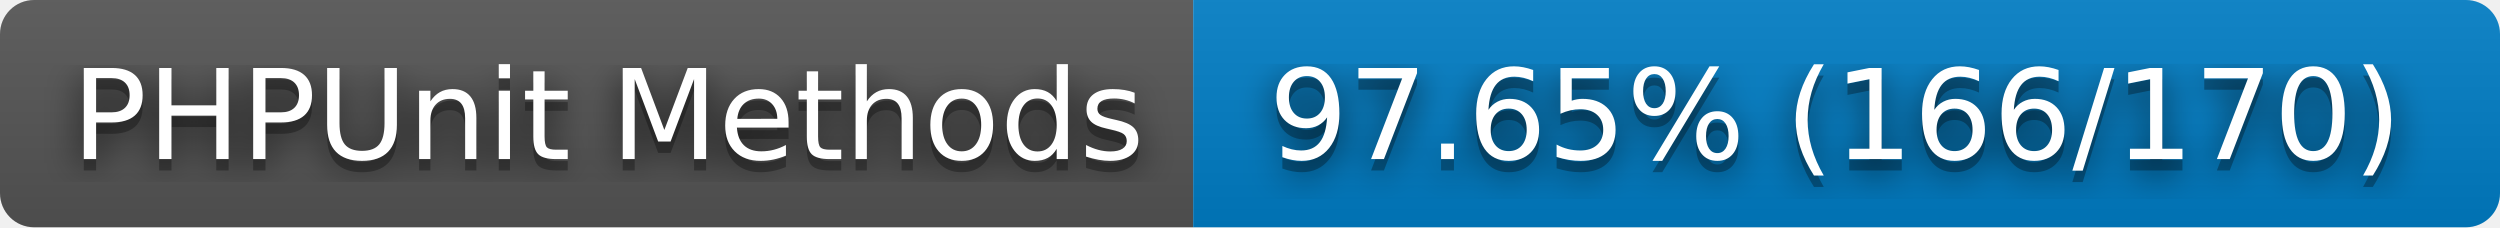
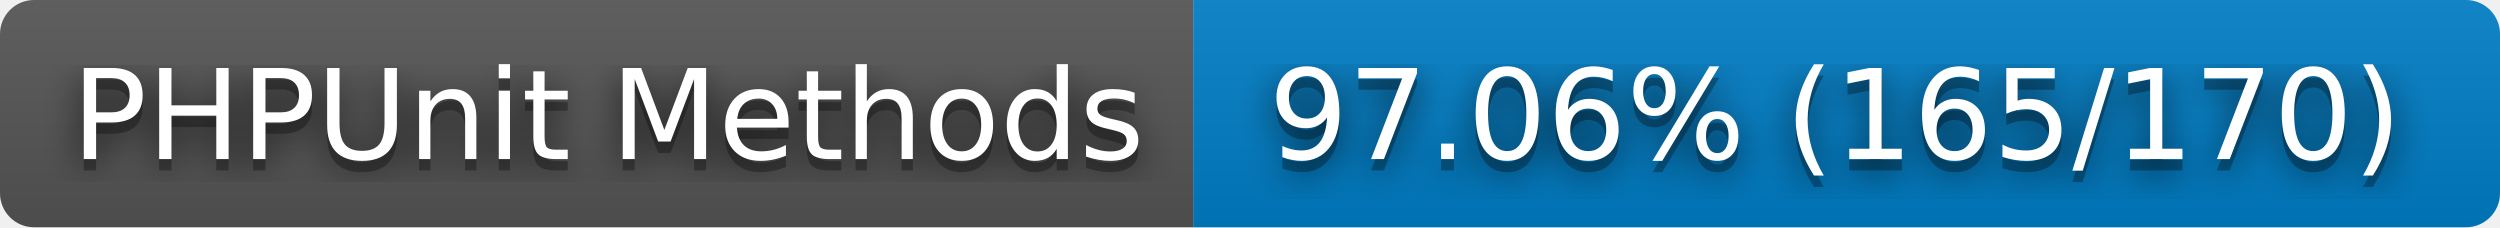
- <svg xmlns="http://www.w3.org/2000/svg" width="220" height="20" role="img" aria-label="PHPUnit Methods: 97.65% (166/170)">
+ <svg xmlns="http://www.w3.org/2000/svg" width="220" height="20" role="img" aria-label="PHPUnit Methods: 97.06% (165/170)">
  <filter id="blur">
    <feGaussianBlur stdDeviation="16" />
  </filter>
  <linearGradient id="s" x2="0" y2="100%">
    <stop offset="0" stop-color="#bbb" stop-opacity=".1" />
    <stop offset="1" stop-opacity=".1" />
  </linearGradient>
  <clipPath id="r">
    <rect width="220" height="20" rx="3" />
  </clipPath>
  <g clip-path="url(#r)">
    <rect width="105" height="20" fill="#555" />
    <rect x="105" width="115" height="20" fill="#007ec6" />
    <rect width="220" height="20" fill="url(#s)" />
  </g>
  <g fill="#fff" text-anchor="middle" font-family="Verdana,Geneva,DejaVu Sans,sans-serif" text-rendering="geometricPrecision" font-size="110">
    <g transform="scale(.1)">
      <g aria-hidden="true" fill="#010101">
        <text x="535" y="150" fill-opacity=".8" filter="url(#blur)" textLength="950">PHPUnit Methods</text>
        <text x="535" y="150" fill-opacity=".3" textLength="950">PHPUnit Methods</text>
      </g>
      <text x="535" y="140" textLength="950">PHPUnit Methods</text>
    </g>
    <g transform="scale(.1)">
      <g aria-hidden="true" fill="#010101">
-         <text x="1615" y="150" fill-opacity=".8" filter="url(#blur)" textLength="1050">97.65% (166/170)</text>
-         <text x="1615" y="150" fill-opacity=".3" textLength="1050">97.65% (166/170)</text>
+         <text x="1615" y="150" fill-opacity=".8" filter="url(#blur)" textLength="1050">97.06% (165/170)</text>
+         <text x="1615" y="150" fill-opacity=".3" textLength="1050">97.06% (165/170)</text>
      </g>
-       <text x="1615" y="140" textLength="1050">97.65% (166/170)</text>
+       <text x="1615" y="140" textLength="1050">97.06% (165/170)</text>
    </g>
  </g>
</svg>
